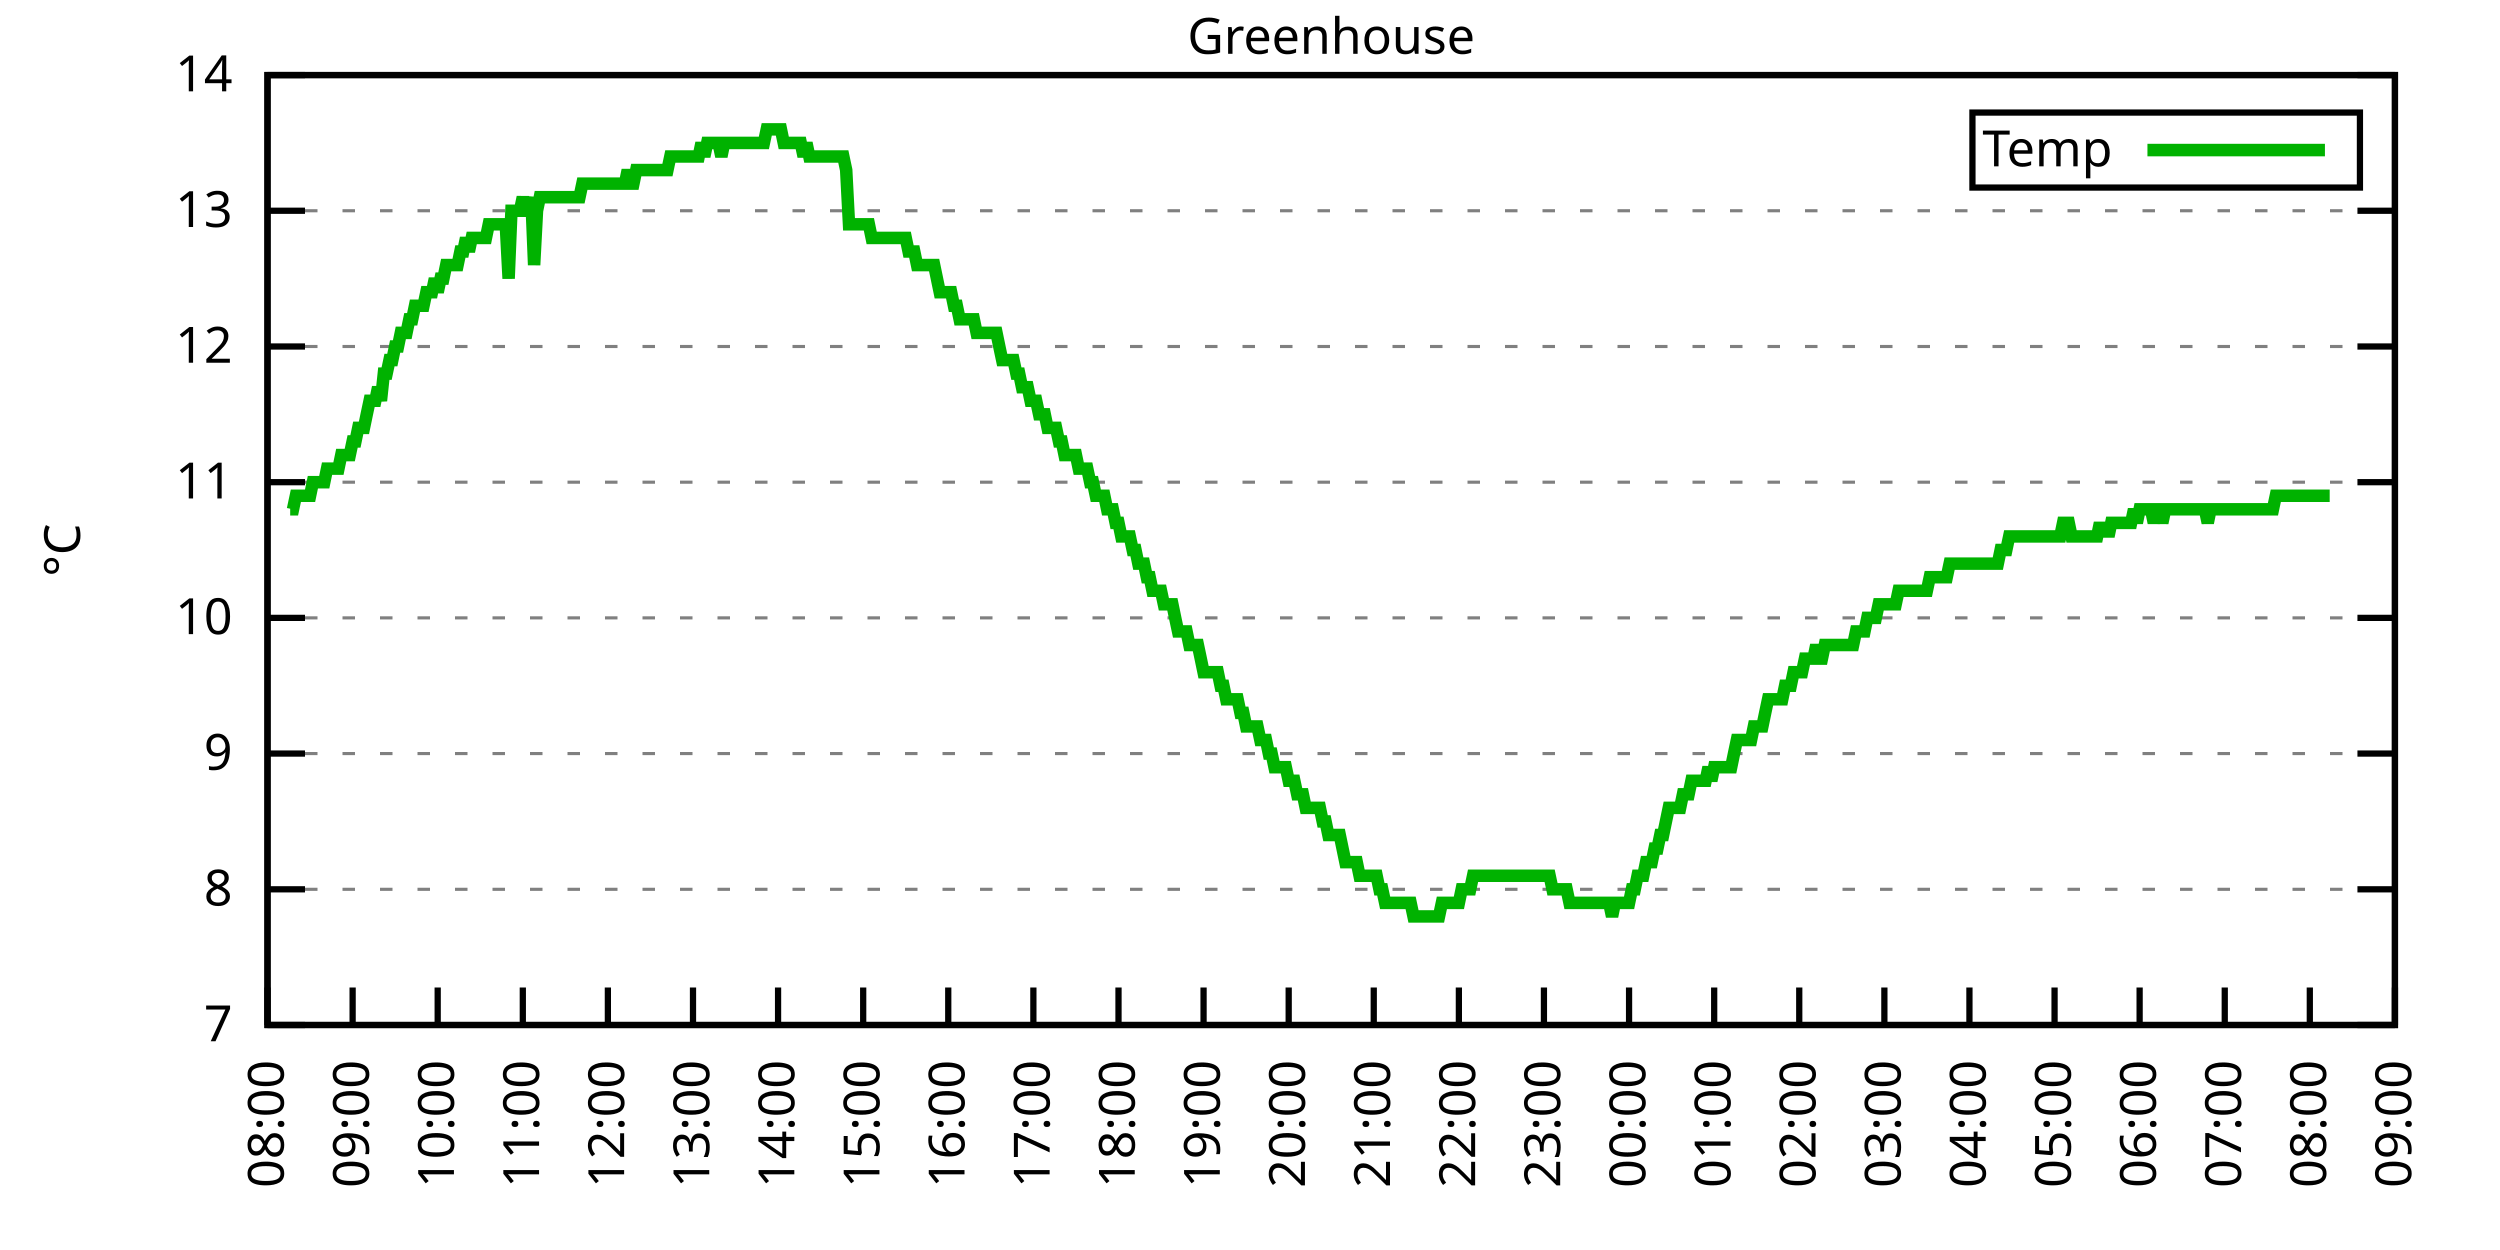
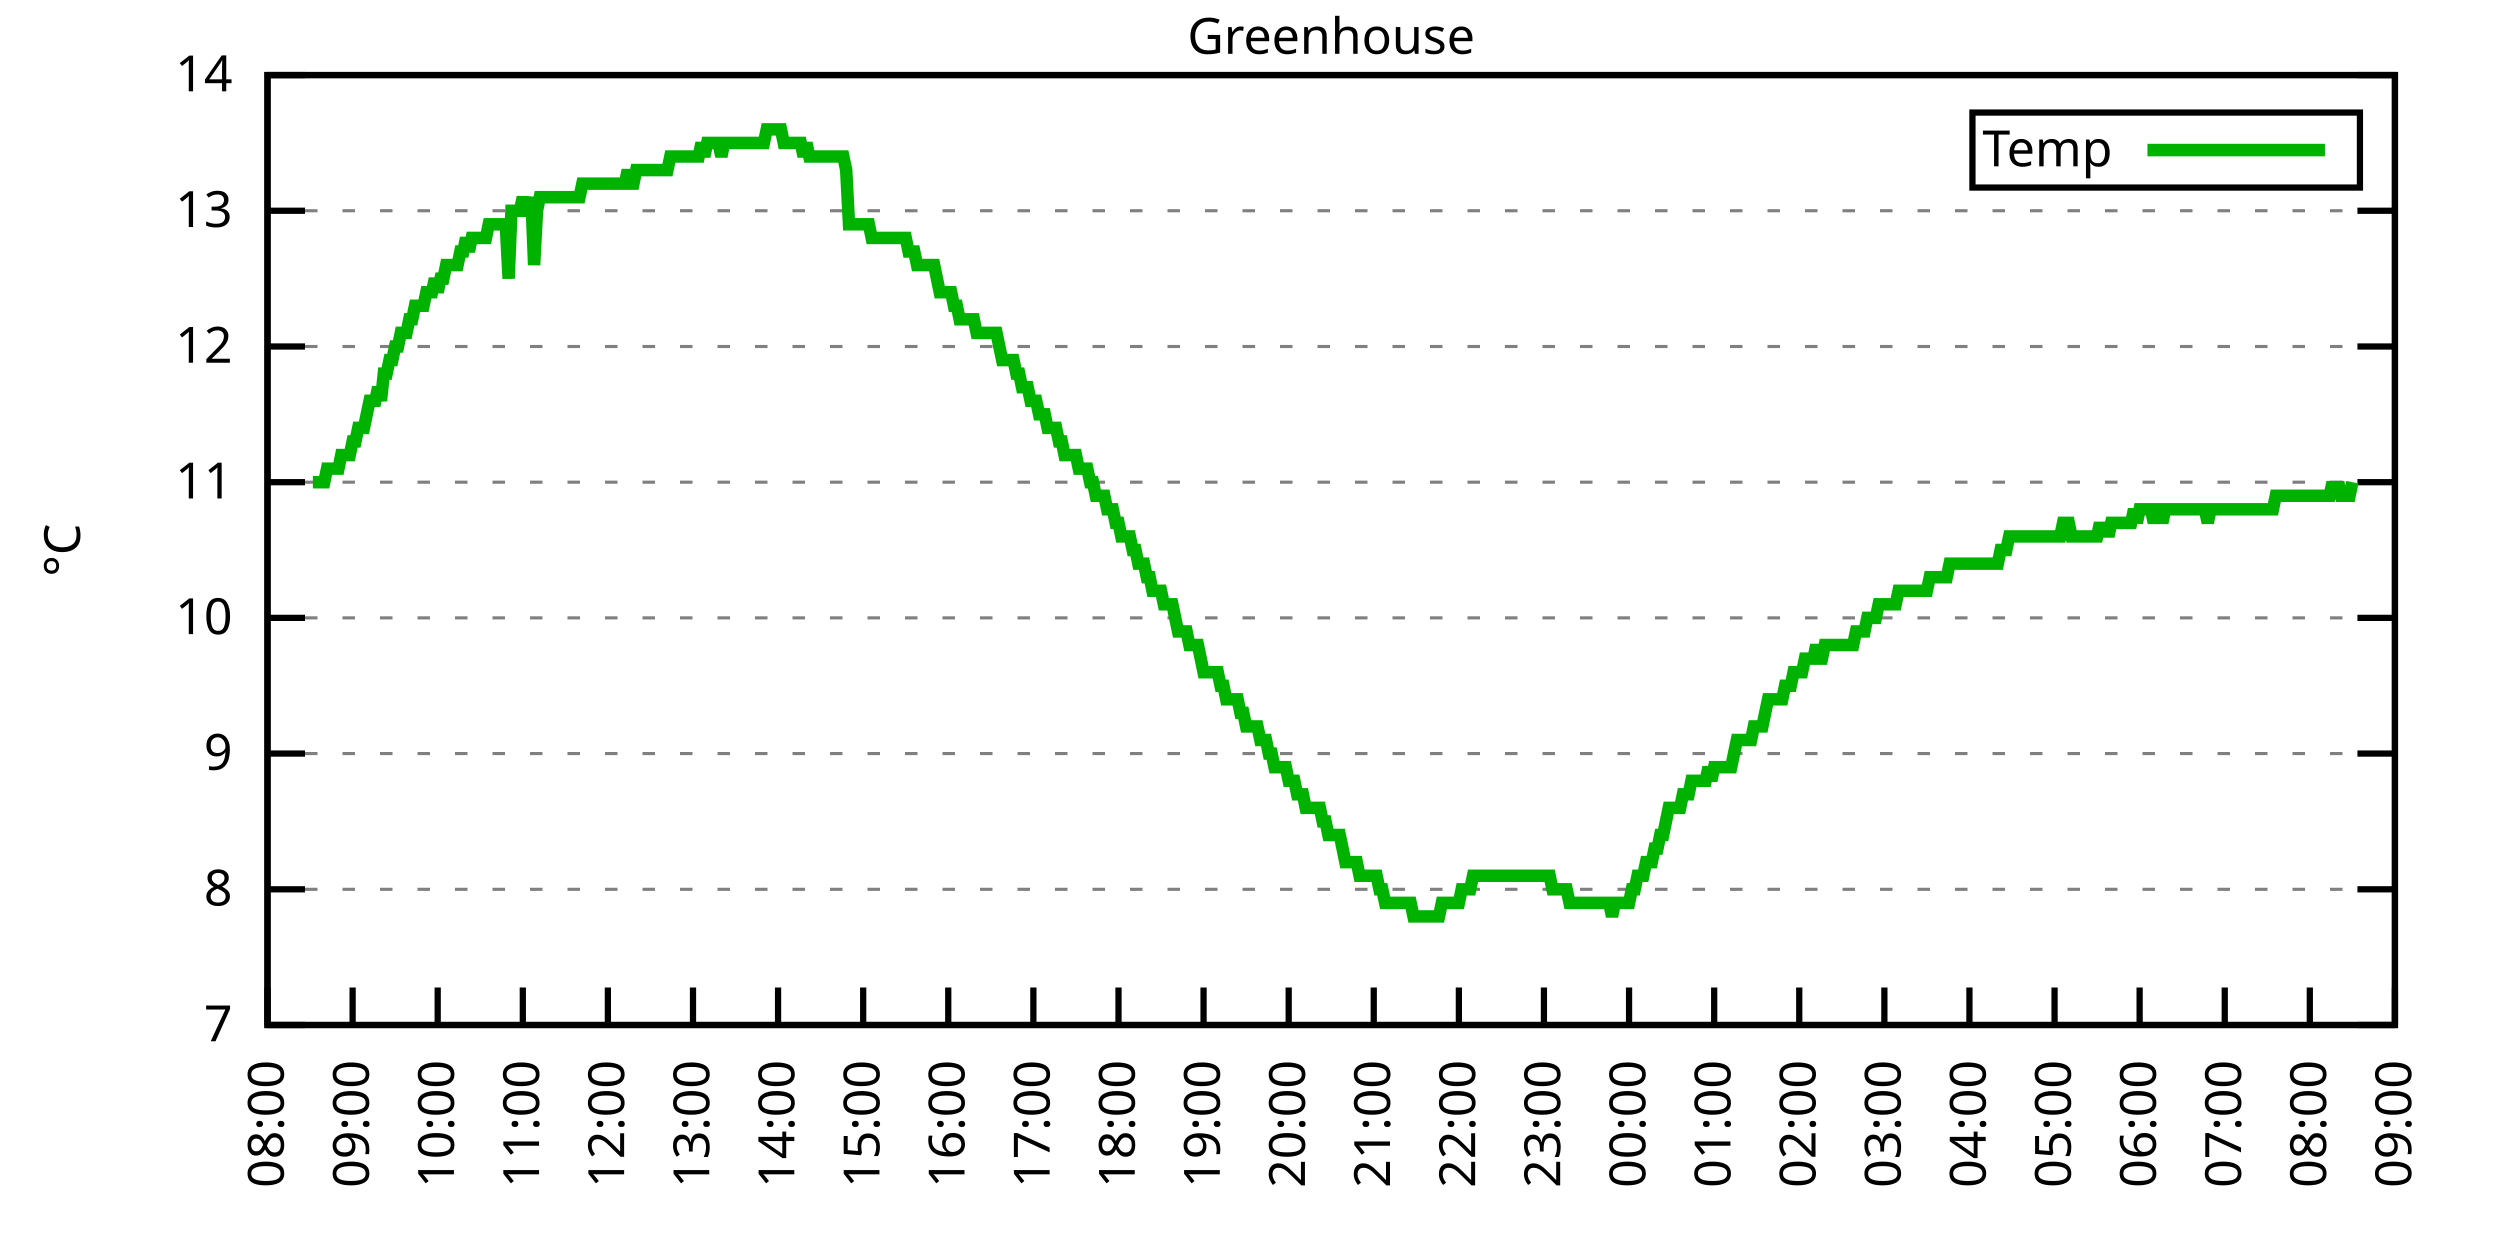
<svg xmlns="http://www.w3.org/2000/svg" xmlns:xlink="http://www.w3.org/1999/xlink" width="400" height="200" viewBox="0 0 400 200">
  <g id="gnuplot_canvas">
    <rect x="0" y="0" width="400" height="200" fill="none" />
    <defs>
      <circle id="gpDot" r="0.5" stroke-width="0.5" stroke="currentColor" />
      <path id="gpPt0" stroke-width="0.333" stroke="currentColor" d="M-1,0 h2 M0,-1 v2" />
      <path id="gpPt1" stroke-width="0.333" stroke="currentColor" d="M-1,-1 L1,1 M1,-1 L-1,1" />
      <path id="gpPt2" stroke-width="0.333" stroke="currentColor" d="M-1,0 L1,0 M0,-1 L0,1 M-1,-1 L1,1 M-1,1 L1,-1" />
      <rect id="gpPt3" stroke-width="0.333" stroke="currentColor" x="-1" y="-1" width="2" height="2" />
      <rect id="gpPt4" stroke-width="0.333" stroke="currentColor" fill="currentColor" x="-1" y="-1" width="2" height="2" />
      <circle id="gpPt5" stroke-width="0.333" stroke="currentColor" cx="0" cy="0" r="1" />
      <use xlink:href="#gpPt5" id="gpPt6" fill="currentColor" stroke="none" />
      <path id="gpPt7" stroke-width="0.333" stroke="currentColor" d="M0,-1.33 L-1.33,0.67 L1.33,0.67 z" />
      <use xlink:href="#gpPt7" id="gpPt8" fill="currentColor" stroke="none" />
      <use xlink:href="#gpPt7" id="gpPt9" stroke="currentColor" transform="rotate(180)" />
      <use xlink:href="#gpPt9" id="gpPt10" fill="currentColor" stroke="none" />
      <use xlink:href="#gpPt3" id="gpPt11" stroke="currentColor" transform="rotate(45)" />
      <use xlink:href="#gpPt11" id="gpPt12" fill="currentColor" stroke="none" />
      <path id="gpPt13" stroke-width="0.333" stroke="currentColor" d="M0,1.330 L1.265,0.411 L0.782,-1.067 L-0.782,-1.076 L-1.265,0.411 z" />
      <use xlink:href="#gpPt13" id="gpPt14" fill="currentColor" stroke="none" />
      <filter id="textbox" filterUnits="objectBoundingBox" x="0" y="0" height="1" width="1">
        <feFlood flood-color="white" flood-opacity="1" result="bgnd" />
        <feComposite in="SourceGraphic" in2="bgnd" operator="atop" />
      </filter>
      <filter id="greybox" filterUnits="objectBoundingBox" x="0" y="0" height="1" width="1">
        <feFlood flood-color="lightgrey" flood-opacity="1" result="grey" />
        <feComposite in="SourceGraphic" in2="grey" operator="atop" />
      </filter>
    </defs>
    <g fill="none" color="white" stroke="currentColor" stroke-width="1.00" stroke-linecap="butt" stroke-linejoin="miter">
</g>
    <g fill="none" color="black" stroke="currentColor" stroke-width="1.00" stroke-linecap="butt" stroke-linejoin="miter">
      <g stroke="none" shape-rendering="crispEdges">
        <polygon fill="rgb(255, 255, 255)" points="42.80,164.00 383.18,164.00 383.18,12.02 42.80,12.02 " />
      </g>
    </g>
    <g fill="none" color="black" stroke="currentColor" stroke-width="1.00" stroke-linecap="butt" stroke-linejoin="miter">
</g>
    <g fill="none" color="black" stroke="black" stroke-width="0.50" stroke-linecap="butt" stroke-linejoin="miter">
</g>
    <g fill="none" color="gray" stroke="currentColor" stroke-width="0.50" stroke-linecap="butt" stroke-linejoin="miter">
      <path stroke="gray" stroke-dasharray="2,4" class="gridline" d="M42.80,164.00 L383.19,164.00  " />
    </g>
    <g fill="none" color="gray" stroke="gray" stroke-width="1.00" stroke-linecap="butt" stroke-linejoin="miter">
</g>
    <g fill="none" color="black" stroke="currentColor" stroke-width="1.00" stroke-linecap="butt" stroke-linejoin="miter">
      <path stroke="black" d="M42.80,164.00 L48.80,164.00 M383.19,164.00 L377.19,164.00  " />
      <g transform="translate(37.20,166.60)" stroke="none" fill="black" font-family="Sans" font-size="8.00" text-anchor="end">
        <text>
          <tspan font-family="Sans"> 7</tspan>
        </text>
      </g>
    </g>
    <g fill="none" color="black" stroke="currentColor" stroke-width="1.00" stroke-linecap="butt" stroke-linejoin="miter">
</g>
    <g fill="none" color="black" stroke="black" stroke-width="0.50" stroke-linecap="butt" stroke-linejoin="miter">
</g>
    <g fill="none" color="gray" stroke="currentColor" stroke-width="0.50" stroke-linecap="butt" stroke-linejoin="miter">
      <path stroke="gray" stroke-dasharray="2,4" class="gridline" d="M42.80,142.29 L383.19,142.29  " />
    </g>
    <g fill="none" color="gray" stroke="gray" stroke-width="1.00" stroke-linecap="butt" stroke-linejoin="miter">
</g>
    <g fill="none" color="black" stroke="currentColor" stroke-width="1.00" stroke-linecap="butt" stroke-linejoin="miter">
      <path stroke="black" d="M42.80,142.29 L48.80,142.29 M383.19,142.29 L377.19,142.29  " />
      <g transform="translate(37.20,144.89)" stroke="none" fill="black" font-family="Sans" font-size="8.00" text-anchor="end">
        <text>
          <tspan font-family="Sans"> 8</tspan>
        </text>
      </g>
    </g>
    <g fill="none" color="black" stroke="currentColor" stroke-width="1.00" stroke-linecap="butt" stroke-linejoin="miter">
</g>
    <g fill="none" color="black" stroke="black" stroke-width="0.50" stroke-linecap="butt" stroke-linejoin="miter">
</g>
    <g fill="none" color="gray" stroke="currentColor" stroke-width="0.50" stroke-linecap="butt" stroke-linejoin="miter">
      <path stroke="gray" stroke-dasharray="2,4" class="gridline" d="M42.80,120.57 L383.19,120.57  " />
    </g>
    <g fill="none" color="gray" stroke="gray" stroke-width="1.00" stroke-linecap="butt" stroke-linejoin="miter">
</g>
    <g fill="none" color="black" stroke="currentColor" stroke-width="1.00" stroke-linecap="butt" stroke-linejoin="miter">
      <path stroke="black" d="M42.80,120.57 L48.80,120.57 M383.19,120.57 L377.19,120.57  " />
      <g transform="translate(37.20,123.17)" stroke="none" fill="black" font-family="Sans" font-size="8.00" text-anchor="end">
        <text>
          <tspan font-family="Sans"> 9</tspan>
        </text>
      </g>
    </g>
    <g fill="none" color="black" stroke="currentColor" stroke-width="1.00" stroke-linecap="butt" stroke-linejoin="miter">
</g>
    <g fill="none" color="black" stroke="black" stroke-width="0.50" stroke-linecap="butt" stroke-linejoin="miter">
</g>
    <g fill="none" color="gray" stroke="currentColor" stroke-width="0.50" stroke-linecap="butt" stroke-linejoin="miter">
      <path stroke="gray" stroke-dasharray="2,4" class="gridline" d="M42.80,98.86 L383.19,98.86  " />
    </g>
    <g fill="none" color="gray" stroke="gray" stroke-width="1.00" stroke-linecap="butt" stroke-linejoin="miter">
</g>
    <g fill="none" color="black" stroke="currentColor" stroke-width="1.00" stroke-linecap="butt" stroke-linejoin="miter">
      <path stroke="black" d="M42.80,98.86 L48.80,98.86 M383.19,98.86 L377.19,98.86  " />
      <g transform="translate(37.20,101.46)" stroke="none" fill="black" font-family="Sans" font-size="8.00" text-anchor="end">
        <text>
          <tspan font-family="Sans"> 10</tspan>
        </text>
      </g>
    </g>
    <g fill="none" color="black" stroke="currentColor" stroke-width="1.00" stroke-linecap="butt" stroke-linejoin="miter">
</g>
    <g fill="none" color="black" stroke="black" stroke-width="0.50" stroke-linecap="butt" stroke-linejoin="miter">
</g>
    <g fill="none" color="gray" stroke="currentColor" stroke-width="0.50" stroke-linecap="butt" stroke-linejoin="miter">
      <path stroke="gray" stroke-dasharray="2,4" class="gridline" d="M42.80,77.15 L383.19,77.15  " />
    </g>
    <g fill="none" color="gray" stroke="gray" stroke-width="1.00" stroke-linecap="butt" stroke-linejoin="miter">
</g>
    <g fill="none" color="black" stroke="currentColor" stroke-width="1.00" stroke-linecap="butt" stroke-linejoin="miter">
      <path stroke="black" d="M42.80,77.15 L48.80,77.15 M383.19,77.15 L377.19,77.15  " />
      <g transform="translate(37.20,79.75)" stroke="none" fill="black" font-family="Sans" font-size="8.00" text-anchor="end">
        <text>
          <tspan font-family="Sans"> 11</tspan>
        </text>
      </g>
    </g>
    <g fill="none" color="black" stroke="currentColor" stroke-width="1.00" stroke-linecap="butt" stroke-linejoin="miter">
</g>
    <g fill="none" color="black" stroke="black" stroke-width="0.50" stroke-linecap="butt" stroke-linejoin="miter">
</g>
    <g fill="none" color="gray" stroke="currentColor" stroke-width="0.50" stroke-linecap="butt" stroke-linejoin="miter">
      <path stroke="gray" stroke-dasharray="2,4" class="gridline" d="M42.80,55.44 L383.19,55.44  " />
    </g>
    <g fill="none" color="gray" stroke="gray" stroke-width="1.00" stroke-linecap="butt" stroke-linejoin="miter">
</g>
    <g fill="none" color="black" stroke="currentColor" stroke-width="1.00" stroke-linecap="butt" stroke-linejoin="miter">
      <path stroke="black" d="M42.80,55.44 L48.80,55.44 M383.19,55.44 L377.19,55.44  " />
      <g transform="translate(37.20,58.04)" stroke="none" fill="black" font-family="Sans" font-size="8.00" text-anchor="end">
        <text>
          <tspan font-family="Sans"> 12</tspan>
        </text>
      </g>
    </g>
    <g fill="none" color="black" stroke="currentColor" stroke-width="1.00" stroke-linecap="butt" stroke-linejoin="miter">
</g>
    <g fill="none" color="black" stroke="black" stroke-width="0.50" stroke-linecap="butt" stroke-linejoin="miter">
</g>
    <g fill="none" color="gray" stroke="currentColor" stroke-width="0.50" stroke-linecap="butt" stroke-linejoin="miter">
      <path stroke="gray" stroke-dasharray="2,4" class="gridline" d="M42.80,33.72 L383.19,33.72  " />
    </g>
    <g fill="none" color="gray" stroke="gray" stroke-width="1.00" stroke-linecap="butt" stroke-linejoin="miter">
</g>
    <g fill="none" color="black" stroke="currentColor" stroke-width="1.00" stroke-linecap="butt" stroke-linejoin="miter">
      <path stroke="black" d="M42.80,33.72 L48.80,33.72 M383.19,33.72 L377.19,33.72  " />
      <g transform="translate(37.20,36.32)" stroke="none" fill="black" font-family="Sans" font-size="8.00" text-anchor="end">
        <text>
          <tspan font-family="Sans"> 13</tspan>
        </text>
      </g>
    </g>
    <g fill="none" color="black" stroke="currentColor" stroke-width="1.00" stroke-linecap="butt" stroke-linejoin="miter">
</g>
    <g fill="none" color="black" stroke="black" stroke-width="0.50" stroke-linecap="butt" stroke-linejoin="miter">
</g>
    <g fill="none" color="gray" stroke="currentColor" stroke-width="0.50" stroke-linecap="butt" stroke-linejoin="miter">
      <path stroke="gray" stroke-dasharray="2,4" class="gridline" d="M42.80,12.01 L383.19,12.01  " />
    </g>
    <g fill="none" color="gray" stroke="gray" stroke-width="1.00" stroke-linecap="butt" stroke-linejoin="miter">
</g>
    <g fill="none" color="black" stroke="currentColor" stroke-width="1.00" stroke-linecap="butt" stroke-linejoin="miter">
      <path stroke="black" d="M42.80,12.01 L48.80,12.01 M383.19,12.01 L377.19,12.01  " />
      <g transform="translate(37.20,14.61)" stroke="none" fill="black" font-family="Sans" font-size="8.00" text-anchor="end">
        <text>
          <tspan font-family="Sans"> 14</tspan>
        </text>
      </g>
    </g>
    <g fill="none" color="black" stroke="currentColor" stroke-width="1.00" stroke-linecap="butt" stroke-linejoin="miter">
      <path stroke="black" d="M42.80,164.00 L42.80,158.00  " />
      <g transform="translate(45.40,169.60) rotate(270.00)" stroke="none" fill="black" font-family="Sans" font-size="8.00" text-anchor="end">
        <text>
          <tspan font-family="Sans">08:00</tspan>
        </text>
      </g>
    </g>
    <g fill="none" color="black" stroke="currentColor" stroke-width="1.00" stroke-linecap="butt" stroke-linejoin="miter">
      <path stroke="black" d="M56.42,164.00 L56.42,158.00  " />
      <g transform="translate(59.02,169.60) rotate(270.00)" stroke="none" fill="black" font-family="Sans" font-size="8.00" text-anchor="end">
        <text>
          <tspan font-family="Sans">09:00</tspan>
        </text>
      </g>
    </g>
    <g fill="none" color="black" stroke="currentColor" stroke-width="1.00" stroke-linecap="butt" stroke-linejoin="miter">
      <path stroke="black" d="M70.03,164.00 L70.03,158.00  " />
      <g transform="translate(72.63,169.60) rotate(270.00)" stroke="none" fill="black" font-family="Sans" font-size="8.00" text-anchor="end">
        <text>
          <tspan font-family="Sans">10:00</tspan>
        </text>
      </g>
    </g>
    <g fill="none" color="black" stroke="currentColor" stroke-width="1.00" stroke-linecap="butt" stroke-linejoin="miter">
      <path stroke="black" d="M83.65,164.00 L83.65,158.00  " />
      <g transform="translate(86.25,169.60) rotate(270.00)" stroke="none" fill="black" font-family="Sans" font-size="8.00" text-anchor="end">
        <text>
          <tspan font-family="Sans">11:00</tspan>
        </text>
      </g>
    </g>
    <g fill="none" color="black" stroke="currentColor" stroke-width="1.00" stroke-linecap="butt" stroke-linejoin="miter">
      <path stroke="black" d="M97.26,164.00 L97.26,158.00  " />
      <g transform="translate(99.86,169.60) rotate(270.00)" stroke="none" fill="black" font-family="Sans" font-size="8.00" text-anchor="end">
        <text>
          <tspan font-family="Sans">12:00</tspan>
        </text>
      </g>
    </g>
    <g fill="none" color="black" stroke="currentColor" stroke-width="1.00" stroke-linecap="butt" stroke-linejoin="miter">
      <path stroke="black" d="M110.88,164.00 L110.88,158.00  " />
      <g transform="translate(113.48,169.60) rotate(270.00)" stroke="none" fill="black" font-family="Sans" font-size="8.00" text-anchor="end">
        <text>
          <tspan font-family="Sans">13:00</tspan>
        </text>
      </g>
    </g>
    <g fill="none" color="black" stroke="currentColor" stroke-width="1.00" stroke-linecap="butt" stroke-linejoin="miter">
      <path stroke="black" d="M124.49,164.00 L124.49,158.00  " />
      <g transform="translate(127.09,169.60) rotate(270.00)" stroke="none" fill="black" font-family="Sans" font-size="8.00" text-anchor="end">
        <text>
          <tspan font-family="Sans">14:00</tspan>
        </text>
      </g>
    </g>
    <g fill="none" color="black" stroke="currentColor" stroke-width="1.00" stroke-linecap="butt" stroke-linejoin="miter">
      <path stroke="black" d="M138.11,164.00 L138.11,158.00  " />
      <g transform="translate(140.71,169.60) rotate(270.00)" stroke="none" fill="black" font-family="Sans" font-size="8.00" text-anchor="end">
        <text>
          <tspan font-family="Sans">15:00</tspan>
        </text>
      </g>
    </g>
    <g fill="none" color="black" stroke="currentColor" stroke-width="1.00" stroke-linecap="butt" stroke-linejoin="miter">
      <path stroke="black" d="M151.72,164.00 L151.72,158.00  " />
      <g transform="translate(154.32,169.60) rotate(270.00)" stroke="none" fill="black" font-family="Sans" font-size="8.00" text-anchor="end">
        <text>
          <tspan font-family="Sans">16:00</tspan>
        </text>
      </g>
    </g>
    <g fill="none" color="black" stroke="currentColor" stroke-width="1.00" stroke-linecap="butt" stroke-linejoin="miter">
      <path stroke="black" d="M165.34,164.00 L165.34,158.00  " />
      <g transform="translate(167.94,169.60) rotate(270.00)" stroke="none" fill="black" font-family="Sans" font-size="8.00" text-anchor="end">
        <text>
          <tspan font-family="Sans">17:00</tspan>
        </text>
      </g>
    </g>
    <g fill="none" color="black" stroke="currentColor" stroke-width="1.00" stroke-linecap="butt" stroke-linejoin="miter">
      <path stroke="black" d="M178.96,164.00 L178.96,158.00  " />
      <g transform="translate(181.56,169.60) rotate(270.00)" stroke="none" fill="black" font-family="Sans" font-size="8.00" text-anchor="end">
        <text>
          <tspan font-family="Sans">18:00</tspan>
        </text>
      </g>
    </g>
    <g fill="none" color="black" stroke="currentColor" stroke-width="1.00" stroke-linecap="butt" stroke-linejoin="miter">
      <path stroke="black" d="M192.57,164.00 L192.57,158.00  " />
      <g transform="translate(195.17,169.60) rotate(270.00)" stroke="none" fill="black" font-family="Sans" font-size="8.00" text-anchor="end">
        <text>
          <tspan font-family="Sans">19:00</tspan>
        </text>
      </g>
    </g>
    <g fill="none" color="black" stroke="currentColor" stroke-width="1.00" stroke-linecap="butt" stroke-linejoin="miter">
      <path stroke="black" d="M206.19,164.00 L206.19,158.00  " />
      <g transform="translate(208.79,169.60) rotate(270.00)" stroke="none" fill="black" font-family="Sans" font-size="8.00" text-anchor="end">
        <text>
          <tspan font-family="Sans">20:00</tspan>
        </text>
      </g>
    </g>
    <g fill="none" color="black" stroke="currentColor" stroke-width="1.00" stroke-linecap="butt" stroke-linejoin="miter">
      <path stroke="black" d="M219.80,164.00 L219.80,158.00  " />
      <g transform="translate(222.40,169.60) rotate(270.00)" stroke="none" fill="black" font-family="Sans" font-size="8.00" text-anchor="end">
        <text>
          <tspan font-family="Sans">21:00</tspan>
        </text>
      </g>
    </g>
    <g fill="none" color="black" stroke="currentColor" stroke-width="1.00" stroke-linecap="butt" stroke-linejoin="miter">
      <path stroke="black" d="M233.42,164.00 L233.42,158.00  " />
      <g transform="translate(236.02,169.60) rotate(270.00)" stroke="none" fill="black" font-family="Sans" font-size="8.00" text-anchor="end">
        <text>
          <tspan font-family="Sans">22:00</tspan>
        </text>
      </g>
    </g>
    <g fill="none" color="black" stroke="currentColor" stroke-width="1.00" stroke-linecap="butt" stroke-linejoin="miter">
      <path stroke="black" d="M247.03,164.00 L247.03,158.00  " />
      <g transform="translate(249.63,169.60) rotate(270.00)" stroke="none" fill="black" font-family="Sans" font-size="8.00" text-anchor="end">
        <text>
          <tspan font-family="Sans">23:00</tspan>
        </text>
      </g>
    </g>
    <g fill="none" color="black" stroke="currentColor" stroke-width="1.00" stroke-linecap="butt" stroke-linejoin="miter">
      <path stroke="black" d="M260.65,164.00 L260.65,158.00  " />
      <g transform="translate(263.25,169.60) rotate(270.00)" stroke="none" fill="black" font-family="Sans" font-size="8.00" text-anchor="end">
        <text>
          <tspan font-family="Sans">00:00</tspan>
        </text>
      </g>
    </g>
    <g fill="none" color="black" stroke="currentColor" stroke-width="1.00" stroke-linecap="butt" stroke-linejoin="miter">
      <path stroke="black" d="M274.27,164.00 L274.27,158.00  " />
      <g transform="translate(276.87,169.60) rotate(270.00)" stroke="none" fill="black" font-family="Sans" font-size="8.00" text-anchor="end">
        <text>
          <tspan font-family="Sans">01:00</tspan>
        </text>
      </g>
    </g>
    <g fill="none" color="black" stroke="currentColor" stroke-width="1.00" stroke-linecap="butt" stroke-linejoin="miter">
      <path stroke="black" d="M287.88,164.00 L287.88,158.00  " />
      <g transform="translate(290.48,169.60) rotate(270.00)" stroke="none" fill="black" font-family="Sans" font-size="8.00" text-anchor="end">
        <text>
          <tspan font-family="Sans">02:00</tspan>
        </text>
      </g>
    </g>
    <g fill="none" color="black" stroke="currentColor" stroke-width="1.00" stroke-linecap="butt" stroke-linejoin="miter">
      <path stroke="black" d="M301.50,164.00 L301.50,158.00  " />
      <g transform="translate(304.10,169.60) rotate(270.00)" stroke="none" fill="black" font-family="Sans" font-size="8.00" text-anchor="end">
        <text>
          <tspan font-family="Sans">03:00</tspan>
        </text>
      </g>
    </g>
    <g fill="none" color="black" stroke="currentColor" stroke-width="1.00" stroke-linecap="butt" stroke-linejoin="miter">
      <path stroke="black" d="M315.11,164.00 L315.11,158.00  " />
      <g transform="translate(317.71,169.60) rotate(270.00)" stroke="none" fill="black" font-family="Sans" font-size="8.00" text-anchor="end">
        <text>
          <tspan font-family="Sans">04:00</tspan>
        </text>
      </g>
    </g>
    <g fill="none" color="black" stroke="currentColor" stroke-width="1.00" stroke-linecap="butt" stroke-linejoin="miter">
      <path stroke="black" d="M328.73,164.00 L328.73,158.00  " />
      <g transform="translate(331.33,169.60) rotate(270.00)" stroke="none" fill="black" font-family="Sans" font-size="8.00" text-anchor="end">
        <text>
          <tspan font-family="Sans">05:00</tspan>
        </text>
      </g>
    </g>
    <g fill="none" color="black" stroke="currentColor" stroke-width="1.00" stroke-linecap="butt" stroke-linejoin="miter">
      <path stroke="black" d="M342.34,164.00 L342.34,158.00  " />
      <g transform="translate(344.94,169.60) rotate(270.00)" stroke="none" fill="black" font-family="Sans" font-size="8.00" text-anchor="end">
        <text>
          <tspan font-family="Sans">06:00</tspan>
        </text>
      </g>
    </g>
    <g fill="none" color="black" stroke="currentColor" stroke-width="1.00" stroke-linecap="butt" stroke-linejoin="miter">
      <path stroke="black" d="M355.96,164.00 L355.96,158.00  " />
      <g transform="translate(358.56,169.60) rotate(270.00)" stroke="none" fill="black" font-family="Sans" font-size="8.00" text-anchor="end">
        <text>
          <tspan font-family="Sans">07:00</tspan>
        </text>
      </g>
    </g>
    <g fill="none" color="black" stroke="currentColor" stroke-width="1.00" stroke-linecap="butt" stroke-linejoin="miter">
      <path stroke="black" d="M369.57,164.00 L369.57,158.00  " />
      <g transform="translate(372.17,169.60) rotate(270.00)" stroke="none" fill="black" font-family="Sans" font-size="8.00" text-anchor="end">
        <text>
          <tspan font-family="Sans">08:00</tspan>
        </text>
      </g>
    </g>
    <g fill="none" color="black" stroke="currentColor" stroke-width="1.00" stroke-linecap="butt" stroke-linejoin="miter">
      <path stroke="black" d="M383.19,164.00 L383.19,158.00  " />
      <g transform="translate(385.79,169.60) rotate(270.00)" stroke="none" fill="black" font-family="Sans" font-size="8.00" text-anchor="end">
        <text>
          <tspan font-family="Sans">09:00</tspan>
        </text>
      </g>
    </g>
    <g fill="none" color="black" stroke="currentColor" stroke-width="1.00" stroke-linecap="butt" stroke-linejoin="miter">
</g>
    <g fill="none" color="black" stroke="currentColor" stroke-width="1.00" stroke-linecap="butt" stroke-linejoin="miter">
      <path stroke="black" d="M42.80,12.01 L42.80,164.00 L383.19,164.00 L383.19,12.01 L42.80,12.01 Z  " />
    </g>
    <g fill="none" color="black" stroke="currentColor" stroke-width="1.00" stroke-linecap="butt" stroke-linejoin="miter">
</g>
    <g fill="none" color="black" stroke="currentColor" stroke-width="1.00" stroke-linecap="butt" stroke-linejoin="miter">
      <path stroke="black" d="M315.59,30.01 L315.59,18.01 L377.59,18.01 L377.59,30.01 L315.59,30.01 Z  " />
    </g>
    <g id="Greenhouse_plot_1">
      <g fill="none" color="white" stroke="black" stroke-width="2.00" stroke-linecap="butt" stroke-linejoin="miter">
</g>
      <g fill="none" color="black" stroke="currentColor" stroke-width="2.00" stroke-linecap="butt" stroke-linejoin="miter">
        <g transform="translate(337.99,26.61)" stroke="none" fill="black" font-family="Sans" font-size="8.00" text-anchor="end">
          <text>
            <tspan font-family="Sans">Temp</tspan>
          </text>
        </g>
      </g>
      <g fill="none" color="black" stroke="currentColor" stroke-width="2.00" stroke-linecap="butt" stroke-linejoin="miter">
-         <path stroke="rgb(  0, 178,   0)" d="M343.59,24.01 L371.99,24.01 M46.43,81.49 L46.88,81.49 L47.34,79.32 L47.79,79.32 L48.25,79.32 L48.70,79.32   L49.15,79.32 L49.61,79.32 L50.06,77.15 L50.52,77.15 L50.97,77.15 L51.42,77.15 L51.88,77.15 L52.33,74.98   L52.78,74.98 L53.24,74.98 L53.69,74.98 L54.15,74.98 L54.60,72.81 L55.05,72.81 L55.51,72.81 L55.96,72.81   L56.42,70.63 L56.87,70.63 L57.32,68.46 L57.78,68.46 L58.23,68.46 L58.68,66.29 L59.14,64.12 L59.59,64.12   L60.05,64.12 L60.50,61.95 L60.95,64.12 L61.41,59.78 L61.86,59.78 L62.32,57.61 L62.77,57.61 L63.22,55.44   L63.68,55.44 L64.13,53.26 L64.58,53.26 L65.04,53.26 L65.49,51.09 L65.95,51.09 L66.40,48.92 L66.85,48.92   L67.31,48.92 L67.76,48.92 L68.22,46.75 L68.67,46.75 L69.12,46.75 L69.58,44.58 L70.03,46.75 L70.49,44.58   L70.94,44.58 L71.39,42.41 L71.85,42.41 L72.30,42.41 L72.75,42.41 L73.21,42.41 L73.66,40.24 L74.12,40.24   L74.57,38.07 L75.02,40.24 L75.48,38.07 L75.93,38.07 L76.39,38.07 L76.84,38.07 L77.29,38.07 L77.75,38.07   L78.20,35.89 L78.65,35.89 L79.11,35.89 L79.56,35.89 L80.02,35.89 L80.47,35.89 L80.92,35.89 L81.38,44.58   L81.83,33.72 L82.29,33.72 L82.74,33.72 L83.19,33.72 L83.65,31.55 L84.10,33.72 L84.55,33.72 L85.01,31.55   L85.46,42.41 L85.92,33.72 L86.37,31.55 L86.82,31.55 L87.28,31.55 L87.73,31.55 L88.19,31.55 L88.64,31.55   L89.09,31.55 L89.55,31.55 L90.00,31.55 L90.45,31.55 L90.91,31.55 L91.36,31.55 L91.82,31.55 L92.27,31.55   L92.72,31.55 L93.18,29.38 L93.63,29.38 L94.09,29.38 L94.54,29.38 L94.99,29.38 L95.45,29.38 L95.90,29.38   L96.35,29.38 L96.81,29.38 L97.26,29.38 L97.72,29.38 L98.17,29.38 L98.62,29.38 L99.08,29.38 L99.53,29.38   L99.99,29.38 L100.44,27.21 L100.89,29.38 L101.35,29.38 L101.80,27.21 L102.25,27.21 L102.71,27.21 L103.16,27.21   L103.62,27.21 L104.07,27.21 L104.52,27.21 L104.98,27.21 L105.43,27.21 L105.89,27.21 L106.34,27.21 L106.79,27.21   L107.25,25.04 L107.70,25.04 L108.15,25.04 L108.61,25.04 L109.06,25.04 L109.52,25.04 L109.97,25.04 L110.42,25.04   L110.88,25.04 L111.33,25.04 L111.79,25.04 L112.24,22.87 L112.69,25.04 L113.15,22.87 L113.60,22.87 L114.05,22.87   L114.51,22.87 L114.96,22.87 L115.42,25.04 L115.87,22.87 L116.32,22.87 L116.78,22.87 L117.23,22.87 L117.69,22.87   L118.14,22.87 L118.59,22.87 L119.05,22.87 L119.50,22.87 L119.96,22.87 L120.41,22.87 L120.86,22.87 L121.32,22.87   L121.77,22.87 L122.22,22.87 L122.68,20.70 L123.13,20.70 L123.59,20.70 L124.04,20.70 L124.49,20.70 L124.95,20.70   L125.40,22.87 L125.86,22.87 L126.31,22.87 L126.76,22.87 L127.22,22.87 L127.67,22.87 L128.12,22.87 L128.58,25.04   L129.03,22.87 L129.49,25.04 L129.94,25.04 L130.39,25.04 L130.85,25.04 L131.30,25.04 L131.76,25.04 L132.21,25.04   L132.66,25.04 L133.12,25.04 L133.57,25.04 L134.02,25.04 L134.48,25.04 L134.93,25.04 L135.39,27.21 L135.84,35.89   L136.29,35.89 L136.75,35.89 L137.20,35.89 L137.66,35.89 L138.11,35.89 L138.56,35.89 L139.02,35.89 L139.47,38.07   L139.92,38.07 L140.38,38.07 L140.83,38.07 L141.29,38.07 L141.74,38.07 L142.19,38.07 L142.65,38.07 L143.10,38.07   L143.56,38.07 L144.01,38.07 L144.46,38.07 L144.92,38.07 L145.37,40.24 L145.82,40.24 L146.28,40.24 L146.73,42.41   L147.19,42.41 L147.64,42.41 L148.09,42.41 L148.55,42.41 L149.00,42.41 L149.46,42.41 L149.91,44.58 L150.36,46.75   L150.82,46.75 L151.27,46.75 L151.72,46.75 L152.18,46.75 L152.63,48.92 L153.09,48.92 L153.54,51.09 L153.99,51.09   L154.45,51.09 L154.90,51.09 L155.36,51.09 L155.81,51.09 L156.26,53.26 L156.72,53.26 L157.17,53.26 L157.62,53.26   L158.08,53.26 L158.53,53.26 L158.99,53.26 L159.44,53.26 L159.89,55.44 L160.35,57.61 L160.80,57.61 L161.26,57.61   L161.71,57.61 L162.16,57.61 L162.62,59.78 L163.07,59.78 L163.52,61.95 L163.98,61.95 L164.43,61.95 L164.89,64.12   L165.34,64.12 L165.79,64.12 L166.25,66.29 L166.70,66.29 L167.16,66.29 L167.61,68.46 L168.06,68.46 L168.52,68.46   L168.97,68.46 L169.43,70.63 L169.88,70.63 L170.33,72.81 L170.79,72.81 L171.24,72.81 L171.69,72.81 L172.15,72.81   L172.60,74.98 L173.06,74.98 L173.51,74.98 L173.96,74.98 L174.42,77.15 L174.87,77.15 L175.33,79.32 L175.78,79.32   L176.23,79.32 L176.69,79.32 L177.14,81.49 L177.59,81.49 L178.05,81.49 L178.50,83.66 L178.96,83.66 L179.41,85.83   L179.86,85.83 L180.32,85.83 L180.77,85.83 L181.23,88.00 L181.68,88.00 L182.13,90.18 L182.59,90.18 L183.04,90.18   L183.49,92.35 L183.95,92.35 L184.40,94.52 L184.86,94.52 L185.31,94.52 L185.76,94.52 L186.22,96.69 L186.67,96.69   L187.13,96.69 L187.58,96.69 L188.03,98.86 L188.49,101.03 L188.94,101.03 L189.39,101.03 L189.85,101.03 L190.30,103.20   L190.76,103.20 L191.21,103.20 L191.66,103.20 L192.12,105.38 L192.57,107.55 L193.03,107.55 L193.48,107.55 L193.93,107.55   L194.39,107.55 L194.84,107.55 L195.29,109.72 L195.75,109.72 L196.20,111.89 L196.66,111.89 L197.11,111.89 L197.56,111.89   L198.02,111.89 L198.47,114.06 L198.93,114.06 L199.38,116.23 L199.83,116.23 L200.29,116.23 L200.74,116.23 L201.19,116.23   L201.65,118.40 L202.10,118.40 L202.56,118.40 L203.01,120.57 L203.46,120.57 L203.92,122.75 L204.37,122.75 L204.83,122.75   L205.28,122.75 L205.73,122.75 L206.19,124.92 L206.64,124.92 L207.09,124.92 L207.55,127.09 L208.00,127.09 L208.46,127.09   L208.91,129.26 L209.36,129.26 L209.82,129.26 L210.27,129.26 L210.73,129.26 L211.18,129.26 L211.63,131.43 L212.09,131.43   L212.54,133.60 L213.00,133.60 L213.45,133.60 L213.90,133.60 L214.36,133.60 L214.81,135.77 L215.26,137.94 L215.72,137.94   L216.17,137.94 L216.63,137.94 L217.08,137.94 L217.53,140.12 L217.99,140.12 L218.44,140.12 L218.90,140.12 L219.35,140.12   L219.80,140.12 L220.26,140.12 L220.71,142.29 L221.16,142.29 L221.62,144.46 L222.07,144.46 L222.53,144.46 L222.98,144.46   L223.43,144.46 L223.89,144.46 L224.34,144.46 L224.80,144.46 L225.25,144.46 L225.70,144.46 L226.16,146.63 L226.61,146.63   L227.06,146.63 L227.52,146.63 L227.97,146.63 L228.43,146.63 L228.88,146.63 L229.33,146.63 L229.79,146.63 L230.24,146.63   L230.70,144.46 L231.15,144.46 L231.60,144.46 L232.06,144.46 L232.51,144.46 L232.96,144.46 L233.42,144.46 L233.87,142.29   L234.33,142.29 L234.78,142.29 L235.23,142.29 L235.69,140.12 L236.14,140.12 L236.60,140.12 L237.05,140.12 L237.50,140.12   L237.96,140.12 L238.41,140.12 L238.86,140.12 L239.32,140.12 L239.77,140.12 L240.23,140.12 L240.68,140.12 L241.13,140.12   L241.59,140.12 L242.04,140.12 L242.50,140.12 L242.95,140.12 L243.40,140.12 L243.86,140.12 L244.31,140.12 L244.76,140.12   L245.22,140.12 L245.67,140.12 L246.13,140.12 L246.58,140.12 L247.03,140.12 L247.49,140.12 L247.94,140.12 L248.40,142.29   L248.85,142.29 L249.30,142.29 L249.76,142.29 L250.21,142.29 L250.66,142.29 L251.12,144.46 L251.57,144.46 L252.03,144.46   L252.48,144.46 L252.93,144.46 L253.39,144.46 L253.84,144.46 L254.30,144.46 L254.75,144.46 L255.20,144.46 L255.66,144.46   L256.11,144.46 L256.56,144.46 L257.02,144.46 L257.47,144.46 L257.93,146.63 L258.38,144.46 L258.83,144.46 L259.29,144.46   L259.74,144.46 L260.20,144.46 L260.65,144.46 L261.10,142.29 L261.56,142.29 L262.01,140.12 L262.47,140.12 L262.92,140.12   L263.37,137.94 L263.83,137.94 L264.28,137.94 L264.73,135.77 L265.19,135.77 L265.64,133.60 L266.10,133.60 L266.55,131.43   L267.00,129.26 L267.46,129.26 L267.91,129.26 L268.37,129.26 L268.82,129.26 L269.27,127.09 L269.73,127.09 L270.18,127.09   L270.63,124.92 L271.09,124.92 L271.54,124.92 L272.00,124.92 L272.45,124.92 L272.90,124.92 L273.36,122.75 L273.81,124.92   L274.27,122.75 L274.72,122.75 L275.17,122.75 L275.63,122.75 L276.08,122.75 L276.53,122.75 L276.99,122.75 L277.44,120.57   L277.90,118.40 L278.35,118.40 L278.80,118.40 L279.26,118.40 L279.71,118.40 L280.17,118.40 L280.62,116.23 L281.07,116.23   L281.53,116.23 L281.98,116.23 L282.43,114.06 L282.89,111.89 L283.34,111.89 L283.80,111.89 L284.25,111.89 L284.70,111.89   L285.16,111.89 L285.61,109.72 L286.07,109.72 L286.52,109.72 L286.97,107.55 L287.43,107.55 L287.88,107.55 L288.33,107.55   L288.79,105.38 L289.24,105.38 L289.70,105.38 L290.15,105.38 L290.60,103.20 L291.06,105.38 L291.51,105.38 L291.97,103.20   L292.42,103.20 L292.87,103.20 L293.33,103.20 L293.78,103.20 L294.23,103.20 L294.69,103.20 L295.14,103.20 L295.60,103.20   L296.05,103.20 L296.50,103.20 L296.96,101.03 L297.41,101.03 L297.87,101.03 L298.32,101.03 L298.77,98.86 L299.23,98.86   L299.68,98.86 L300.13,98.86 L300.59,96.69 L301.04,96.69 L301.50,96.69 L301.95,96.69 L302.40,96.69 L302.86,96.69   L303.31,96.69 L303.77,94.52 L304.22,94.52 L304.67,94.52 L305.13,94.52 L305.58,94.52 L306.03,94.52 L306.49,94.52   L306.94,94.52 L307.40,94.52 L307.85,94.52 L308.30,94.52 L308.76,92.35 L309.21,92.35 L309.67,92.35 L310.12,92.35   L310.57,92.35 L311.03,92.35 L311.48,92.35 L311.94,90.18 L312.39,90.18 L312.84,90.18 L313.30,90.18 L313.75,90.18   L314.20,90.18 L314.66,90.18 L315.11,90.18 L315.57,90.18 L316.02,90.18 L316.47,90.18 L316.93,90.18 L317.38,90.18   L317.84,90.18 L318.29,90.18 L318.74,90.18 L319.20,90.18 L319.65,90.18 L320.10,88.00 L320.56,88.00 L321.01,88.00   L321.47,85.83 L321.92,85.83 L322.37,85.83 L322.83,85.83 L323.28,85.83 L323.74,85.83 L324.19,85.83 L324.64,85.83   L325.10,85.83 L325.55,85.83 L326.00,85.83 L326.46,85.83 L326.91,85.83 L327.37,85.83 L327.82,85.83 L328.27,85.83   L328.73,85.83 L329.18,85.83 L329.64,85.83 L330.09,83.66 L330.54,83.66 L331.00,83.66 L331.45,85.83 L331.90,85.83   L332.36,85.83 L332.81,85.83 L333.27,85.83 L333.72,85.83 L334.17,85.83 L334.63,85.83 L335.08,85.83 L335.54,85.83   L335.99,83.66 L336.44,85.83 L336.90,83.66 L337.35,85.83 L337.80,83.66 L338.26,83.66 L338.71,83.66 L339.17,83.66   L339.62,83.66 L340.07,83.66 L340.53,83.66 L340.98,83.66 L341.44,81.49 L341.89,83.66 L342.34,81.49 L342.80,81.49   L343.25,81.49 L343.70,81.49 L344.16,81.49 L344.61,83.66 L345.07,81.49 L345.52,81.49 L345.97,83.66 L346.43,81.49   L346.88,81.49 L347.34,81.49 L347.79,81.49 L348.24,81.49 L348.70,81.49 L349.15,81.49 L349.60,81.49 L350.06,81.49   L350.51,81.49 L350.97,81.49 L351.42,81.49 L351.87,81.49 L352.33,81.49 L352.78,81.49 L353.24,83.66 L353.69,81.49   L354.14,81.49 L354.60,81.49 L355.05,81.49 L355.50,81.49 L355.96,81.49 L356.41,81.49 L356.87,81.49 L357.32,81.49   L357.77,81.49 L358.23,81.49 L358.68,81.49 L359.14,81.49 L359.59,81.49 L360.04,81.49 L360.50,81.49 L360.95,81.49   L361.41,81.49 L361.86,81.49 L362.31,81.49 L362.77,81.49 L363.22,81.49 L363.67,81.49 L364.13,79.32 L364.58,79.32   L365.04,79.32 L365.49,79.32 L365.94,79.32 L366.40,79.32 L366.85,79.32 L367.31,79.32 L367.76,79.32 L368.21,79.32   L368.67,79.32 L369.12,79.32 L369.57,79.32 L370.03,79.32 L370.48,79.32 L370.94,79.32 L371.39,79.32 L371.84,79.32   L372.30,79.32 L372.75,79.32  " />
+         <path stroke="rgb(  0, 178,   0)" d="M343.59,24.01 L371.99,24.01 M50.06,77.15 L50.52,77.15 L50.97,77.15 L51.42,77.15 L51.88,77.15 L52.33,74.98   L52.78,74.98 L53.24,74.98 L53.69,74.98 L54.15,74.98 L54.60,72.81 L55.05,72.81 L55.51,72.81 L55.96,72.81   L56.42,70.63 L56.87,70.63 L57.32,68.46 L57.78,68.46 L58.23,68.46 L58.68,66.29 L59.14,64.12 L59.59,64.12   L60.05,64.12 L60.50,61.95 L60.95,64.12 L61.41,59.78 L61.86,59.78 L62.32,57.61 L62.77,57.61 L63.22,55.44   L63.68,55.44 L64.13,53.26 L64.58,53.26 L65.04,53.26 L65.49,51.09 L65.95,51.09 L66.40,48.92 L66.85,48.92   L67.31,48.92 L67.76,48.92 L68.22,46.75 L68.67,46.75 L69.12,46.75 L69.58,44.58 L70.03,46.75 L70.49,44.58   L70.94,44.58 L71.39,42.41 L71.85,42.41 L72.30,42.41 L72.75,42.41 L73.21,42.41 L73.66,40.24 L74.12,40.24   L74.57,38.07 L75.02,40.24 L75.48,38.07 L75.93,38.07 L76.39,38.07 L76.84,38.07 L77.29,38.07 L77.75,38.07   L78.20,35.89 L78.65,35.89 L79.11,35.89 L79.56,35.89 L80.02,35.89 L80.47,35.89 L80.92,35.89 L81.38,44.58   L81.83,33.72 L82.29,33.72 L82.74,33.72 L83.19,33.72 L83.65,31.55 L84.10,33.72 L84.55,33.72 L85.01,31.55   L85.46,42.41 L85.92,33.72 L86.37,31.55 L86.82,31.55 L87.28,31.55 L87.73,31.55 L88.19,31.55 L88.64,31.55   L89.09,31.55 L89.55,31.55 L90.00,31.55 L90.45,31.55 L90.91,31.55 L91.36,31.55 L91.82,31.55 L92.27,31.55   L92.72,31.55 L93.18,29.38 L93.63,29.38 L94.09,29.38 L94.54,29.38 L94.99,29.38 L95.45,29.38 L95.90,29.38   L96.35,29.38 L96.81,29.38 L97.26,29.38 L97.72,29.38 L98.17,29.38 L98.62,29.38 L99.08,29.38 L99.53,29.38   L99.99,29.38 L100.44,27.21 L100.89,29.38 L101.35,29.38 L101.80,27.21 L102.25,27.21 L102.71,27.21 L103.16,27.21   L103.62,27.21 L104.07,27.21 L104.52,27.21 L104.98,27.21 L105.43,27.21 L105.89,27.21 L106.34,27.21 L106.79,27.21   L107.25,25.04 L107.70,25.04 L108.15,25.04 L108.61,25.04 L109.06,25.04 L109.52,25.04 L109.97,25.04 L110.42,25.04   L110.88,25.04 L111.33,25.04 L111.79,25.04 L112.24,22.87 L112.69,25.04 L113.15,22.87 L113.60,22.87 L114.05,22.87   L114.51,22.87 L114.96,22.87 L115.42,25.04 L115.87,22.87 L116.32,22.87 L116.78,22.87 L117.23,22.87 L117.69,22.87   L118.14,22.87 L118.59,22.87 L119.05,22.87 L119.50,22.87 L119.96,22.87 L120.41,22.87 L120.86,22.87 L121.32,22.87   L121.77,22.87 L122.22,22.87 L122.68,20.70 L123.13,20.70 L123.59,20.70 L124.04,20.70 L124.49,20.70 L124.95,20.70   L125.40,22.87 L125.86,22.87 L126.31,22.87 L126.76,22.87 L127.22,22.87 L127.67,22.87 L128.12,22.87 L128.58,25.04   L129.03,22.87 L129.49,25.04 L129.94,25.04 L130.39,25.04 L130.85,25.04 L131.30,25.04 L131.76,25.04 L132.21,25.04   L132.66,25.04 L133.12,25.04 L133.57,25.04 L134.02,25.04 L134.48,25.04 L134.93,25.04 L135.39,27.21 L135.84,35.89   L136.29,35.89 L136.75,35.89 L137.20,35.89 L137.66,35.89 L138.11,35.89 L138.56,35.89 L139.02,35.89 L139.47,38.07   L139.92,38.07 L140.38,38.07 L140.83,38.07 L141.29,38.07 L141.74,38.07 L142.19,38.07 L142.65,38.07 L143.10,38.07   L143.56,38.07 L144.01,38.07 L144.46,38.07 L144.92,38.07 L145.37,40.24 L145.82,40.24 L146.28,40.24 L146.73,42.41   L147.19,42.41 L147.64,42.41 L148.09,42.41 L148.55,42.41 L149.00,42.41 L149.46,42.41 L149.91,44.58 L150.36,46.75   L150.82,46.75 L151.27,46.75 L151.72,46.75 L152.18,46.75 L152.63,48.92 L153.09,48.92 L153.54,51.09 L153.99,51.09   L154.45,51.09 L154.90,51.09 L155.36,51.09 L155.81,51.09 L156.26,53.26 L156.72,53.26 L157.17,53.26 L157.62,53.26   L158.08,53.26 L158.53,53.26 L158.99,53.26 L159.44,53.26 L159.89,55.44 L160.35,57.61 L160.80,57.61 L161.26,57.61   L161.71,57.61 L162.16,57.61 L162.62,59.78 L163.07,59.78 L163.52,61.95 L163.98,61.95 L164.43,61.95 L164.89,64.12   L165.34,64.12 L165.79,64.12 L166.25,66.29 L166.70,66.29 L167.16,66.29 L167.61,68.46 L168.06,68.46 L168.52,68.46   L168.97,68.46 L169.43,70.63 L169.88,70.63 L170.33,72.81 L170.79,72.81 L171.24,72.81 L171.69,72.81 L172.15,72.81   L172.60,74.98 L173.06,74.98 L173.51,74.98 L173.96,74.98 L174.42,77.15 L174.87,77.15 L175.33,79.32 L175.78,79.32   L176.23,79.32 L176.69,79.32 L177.14,81.49 L177.59,81.49 L178.05,81.49 L178.50,83.66 L178.96,83.66 L179.41,85.83   L179.86,85.83 L180.32,85.83 L180.77,85.83 L181.23,88.00 L181.68,88.00 L182.13,90.18 L182.59,90.18 L183.04,90.18   L183.49,92.35 L183.95,92.35 L184.40,94.52 L184.86,94.52 L185.31,94.52 L185.76,94.52 L186.22,96.69 L186.67,96.69   L187.13,96.69 L187.58,96.69 L188.03,98.86 L188.49,101.03 L188.94,101.03 L189.39,101.03 L189.85,101.03 L190.30,103.20   L190.76,103.20 L191.21,103.20 L191.66,103.20 L192.12,105.38 L192.57,107.55 L193.03,107.55 L193.48,107.55 L193.93,107.55   L194.39,107.55 L194.84,107.55 L195.29,109.72 L195.75,109.72 L196.20,111.89 L196.66,111.89 L197.11,111.89 L197.56,111.89   L198.02,111.89 L198.47,114.06 L198.93,114.06 L199.38,116.23 L199.83,116.23 L200.29,116.23 L200.74,116.23 L201.19,116.23   L201.65,118.40 L202.10,118.40 L202.56,118.40 L203.01,120.57 L203.46,120.57 L203.92,122.75 L204.37,122.75 L204.83,122.75   L205.28,122.75 L205.73,122.75 L206.19,124.92 L206.64,124.92 L207.09,124.92 L207.55,127.09 L208.00,127.09 L208.46,127.09   L208.91,129.26 L209.36,129.26 L209.82,129.26 L210.27,129.26 L210.73,129.26 L211.18,129.26 L211.63,131.43 L212.09,131.43   L212.54,133.60 L213.00,133.60 L213.45,133.60 L213.90,133.60 L214.36,133.60 L214.81,135.77 L215.26,137.94 L215.72,137.94   L216.17,137.94 L216.63,137.94 L217.08,137.94 L217.53,140.12 L217.99,140.12 L218.44,140.12 L218.90,140.12 L219.35,140.12   L219.80,140.12 L220.26,140.12 L220.71,142.29 L221.16,142.29 L221.62,144.46 L222.07,144.46 L222.53,144.46 L222.98,144.46   L223.43,144.46 L223.89,144.46 L224.34,144.46 L224.80,144.46 L225.25,144.46 L225.70,144.46 L226.16,146.63 L226.61,146.63   L227.06,146.63 L227.52,146.63 L227.97,146.63 L228.43,146.63 L228.88,146.63 L229.33,146.63 L229.79,146.63 L230.24,146.63   L230.70,144.46 L231.15,144.46 L231.60,144.46 L232.06,144.46 L232.51,144.46 L232.96,144.46 L233.42,144.46 L233.87,142.29   L234.33,142.29 L234.78,142.29 L235.23,142.29 L235.69,140.12 L236.14,140.12 L236.60,140.12 L237.05,140.12 L237.50,140.12   L237.96,140.12 L238.41,140.12 L238.86,140.12 L239.32,140.12 L239.77,140.12 L240.23,140.12 L240.68,140.12 L241.13,140.12   L241.59,140.12 L242.04,140.12 L242.50,140.12 L242.95,140.12 L243.40,140.12 L243.86,140.12 L244.31,140.12 L244.76,140.12   L245.22,140.12 L245.67,140.12 L246.13,140.12 L246.58,140.12 L247.03,140.12 L247.49,140.12 L247.94,140.12 L248.40,142.29   L248.85,142.29 L249.30,142.29 L249.76,142.29 L250.21,142.29 L250.66,142.29 L251.12,144.46 L251.57,144.46 L252.03,144.46   L252.48,144.46 L252.93,144.46 L253.39,144.46 L253.84,144.46 L254.30,144.46 L254.75,144.46 L255.20,144.46 L255.66,144.46   L256.11,144.46 L256.56,144.46 L257.02,144.46 L257.47,144.46 L257.93,146.63 L258.38,144.46 L258.83,144.46 L259.29,144.46   L259.74,144.46 L260.20,144.46 L260.65,144.46 L261.10,142.29 L261.56,142.29 L262.01,140.12 L262.47,140.12 L262.92,140.12   L263.37,137.94 L263.83,137.94 L264.28,137.94 L264.73,135.77 L265.19,135.77 L265.64,133.60 L266.10,133.60 L266.55,131.43   L267.00,129.26 L267.46,129.26 L267.91,129.26 L268.37,129.26 L268.82,129.26 L269.27,127.09 L269.73,127.09 L270.18,127.09   L270.63,124.92 L271.09,124.92 L271.54,124.92 L272.00,124.92 L272.45,124.92 L272.90,124.92 L273.36,122.75 L273.81,124.92   L274.27,122.75 L274.72,122.75 L275.17,122.75 L275.63,122.75 L276.08,122.75 L276.53,122.75 L276.99,122.75 L277.44,120.57   L277.90,118.40 L278.35,118.40 L278.80,118.40 L279.26,118.40 L279.71,118.40 L280.17,118.40 L280.62,116.23 L281.07,116.23   L281.53,116.23 L281.98,116.23 L282.43,114.06 L282.89,111.89 L283.34,111.89 L283.80,111.89 L284.25,111.89 L284.70,111.89   L285.16,111.89 L285.61,109.72 L286.07,109.72 L286.52,109.72 L286.97,107.55 L287.43,107.55 L287.88,107.55 L288.33,107.55   L288.79,105.38 L289.24,105.38 L289.70,105.38 L290.15,105.38 L290.60,103.20 L291.06,105.38 L291.51,105.38 L291.97,103.20   L292.42,103.20 L292.87,103.20 L293.33,103.20 L293.78,103.20 L294.23,103.20 L294.69,103.20 L295.14,103.20 L295.60,103.20   L296.05,103.20 L296.50,103.20 L296.96,101.03 L297.41,101.03 L297.87,101.03 L298.32,101.03 L298.77,98.86 L299.23,98.86   L299.68,98.86 L300.13,98.86 L300.59,96.69 L301.04,96.69 L301.50,96.69 L301.95,96.69 L302.40,96.69 L302.86,96.69   L303.31,96.69 L303.77,94.52 L304.22,94.52 L304.67,94.52 L305.13,94.52 L305.58,94.52 L306.03,94.52 L306.49,94.52   L306.94,94.52 L307.40,94.52 L307.85,94.52 L308.30,94.52 L308.76,92.35 L309.21,92.35 L309.67,92.35 L310.12,92.35   L310.57,92.35 L311.03,92.35 L311.48,92.35 L311.94,90.18 L312.39,90.18 L312.84,90.18 L313.30,90.18 L313.75,90.18   L314.20,90.18 L314.66,90.18 L315.11,90.18 L315.57,90.18 L316.02,90.18 L316.47,90.18 L316.93,90.18 L317.38,90.18   L317.84,90.18 L318.29,90.18 L318.74,90.18 L319.20,90.18 L319.65,90.18 L320.10,88.00 L320.56,88.00 L321.01,88.00   L321.47,85.83 L321.92,85.83 L322.37,85.83 L322.83,85.83 L323.28,85.83 L323.74,85.83 L324.19,85.83 L324.64,85.83   L325.10,85.83 L325.55,85.83 L326.00,85.83 L326.46,85.83 L326.91,85.83 L327.37,85.83 L327.82,85.83 L328.27,85.83   L328.73,85.83 L329.18,85.83 L329.64,85.83 L330.09,83.66 L330.54,83.66 L331.00,83.66 L331.45,85.83 L331.90,85.83   L332.36,85.83 L332.81,85.83 L333.27,85.83 L333.72,85.83 L334.17,85.83 L334.63,85.83 L335.08,85.83 L335.54,85.83   L335.99,83.66 L336.44,85.83 L336.90,83.66 L337.35,85.83 L337.80,83.66 L338.26,83.66 L338.71,83.66 L339.17,83.66   L339.62,83.66 L340.07,83.66 L340.53,83.66 L340.98,83.66 L341.44,81.49 L341.89,83.66 L342.34,81.49 L342.80,81.49   L343.25,81.49 L343.70,81.49 L344.16,81.49 L344.61,83.66 L345.07,81.49 L345.52,81.49 L345.97,83.66 L346.43,81.49   L346.88,81.49 L347.34,81.49 L347.79,81.49 L348.24,81.49 L348.70,81.49 L349.15,81.49 L349.60,81.49 L350.06,81.49   L350.51,81.49 L350.97,81.49 L351.42,81.49 L351.87,81.49 L352.33,81.49 L352.78,81.49 L353.24,83.66 L353.69,81.49   L354.14,81.49 L354.60,81.49 L355.05,81.49 L355.50,81.49 L355.96,81.49 L356.41,81.49 L356.87,81.49 L357.32,81.49   L357.77,81.49 L358.23,81.49 L358.68,81.49 L359.14,81.49 L359.59,81.49 L360.04,81.49 L360.50,81.49 L360.95,81.49   L361.41,81.49 L361.86,81.49 L362.31,81.49 L362.77,81.49 L363.22,81.49 L363.67,81.49 L364.13,79.32 L364.58,79.32   L365.04,79.32 L365.49,79.32 L365.94,79.32 L366.40,79.32 L366.85,79.32 L367.31,79.32 L367.76,79.32 L368.21,79.32   L368.67,79.32 L369.12,79.32 L369.57,79.32 L370.03,79.32 L370.48,79.32 L370.94,79.32 L371.39,79.32 L371.84,79.32   L372.30,79.32 L372.75,79.32 L373.21,77.15 L373.66,79.32 L374.11,77.15 L374.57,79.32 L375.02,79.32 L375.47,79.32   L375.93,79.32 L376.38,77.15  " />
      </g>
    </g>
    <g fill="none" color="black" stroke="currentColor" stroke-width="2.00" stroke-linecap="butt" stroke-linejoin="miter">
</g>
    <g fill="none" color="black" stroke="black" stroke-width="1.00" stroke-linecap="butt" stroke-linejoin="miter">
</g>
    <g fill="none" color="black" stroke="currentColor" stroke-width="1.00" stroke-linecap="butt" stroke-linejoin="miter">
      <path stroke="black" d="M42.80,12.01 L42.80,164.00 L383.19,164.00 L383.19,12.01 L42.80,12.01 Z  " />
      <g transform="translate(12.80,88.01) rotate(270.00)" stroke="none" fill="black" font-family="Sans" font-size="8.00" text-anchor="middle">
        <text>
          <tspan font-family="Sans">°C</tspan>
        </text>
      </g>
    </g>
    <g fill="none" color="black" stroke="currentColor" stroke-width="1.00" stroke-linecap="butt" stroke-linejoin="miter">
</g>
    <g fill="none" color="black" stroke="currentColor" stroke-width="1.00" stroke-linecap="butt" stroke-linejoin="miter">
      <g transform="translate(212.99,8.61)" stroke="none" fill="black" font-family="Sans" font-size="8.00" text-anchor="middle">
        <text>
          <tspan font-family="Sans">Greenhouse</tspan>
        </text>
      </g>
    </g>
    <g fill="none" color="black" stroke="currentColor" stroke-width="1.00" stroke-linecap="butt" stroke-linejoin="miter">
</g>
  </g>
</svg>
